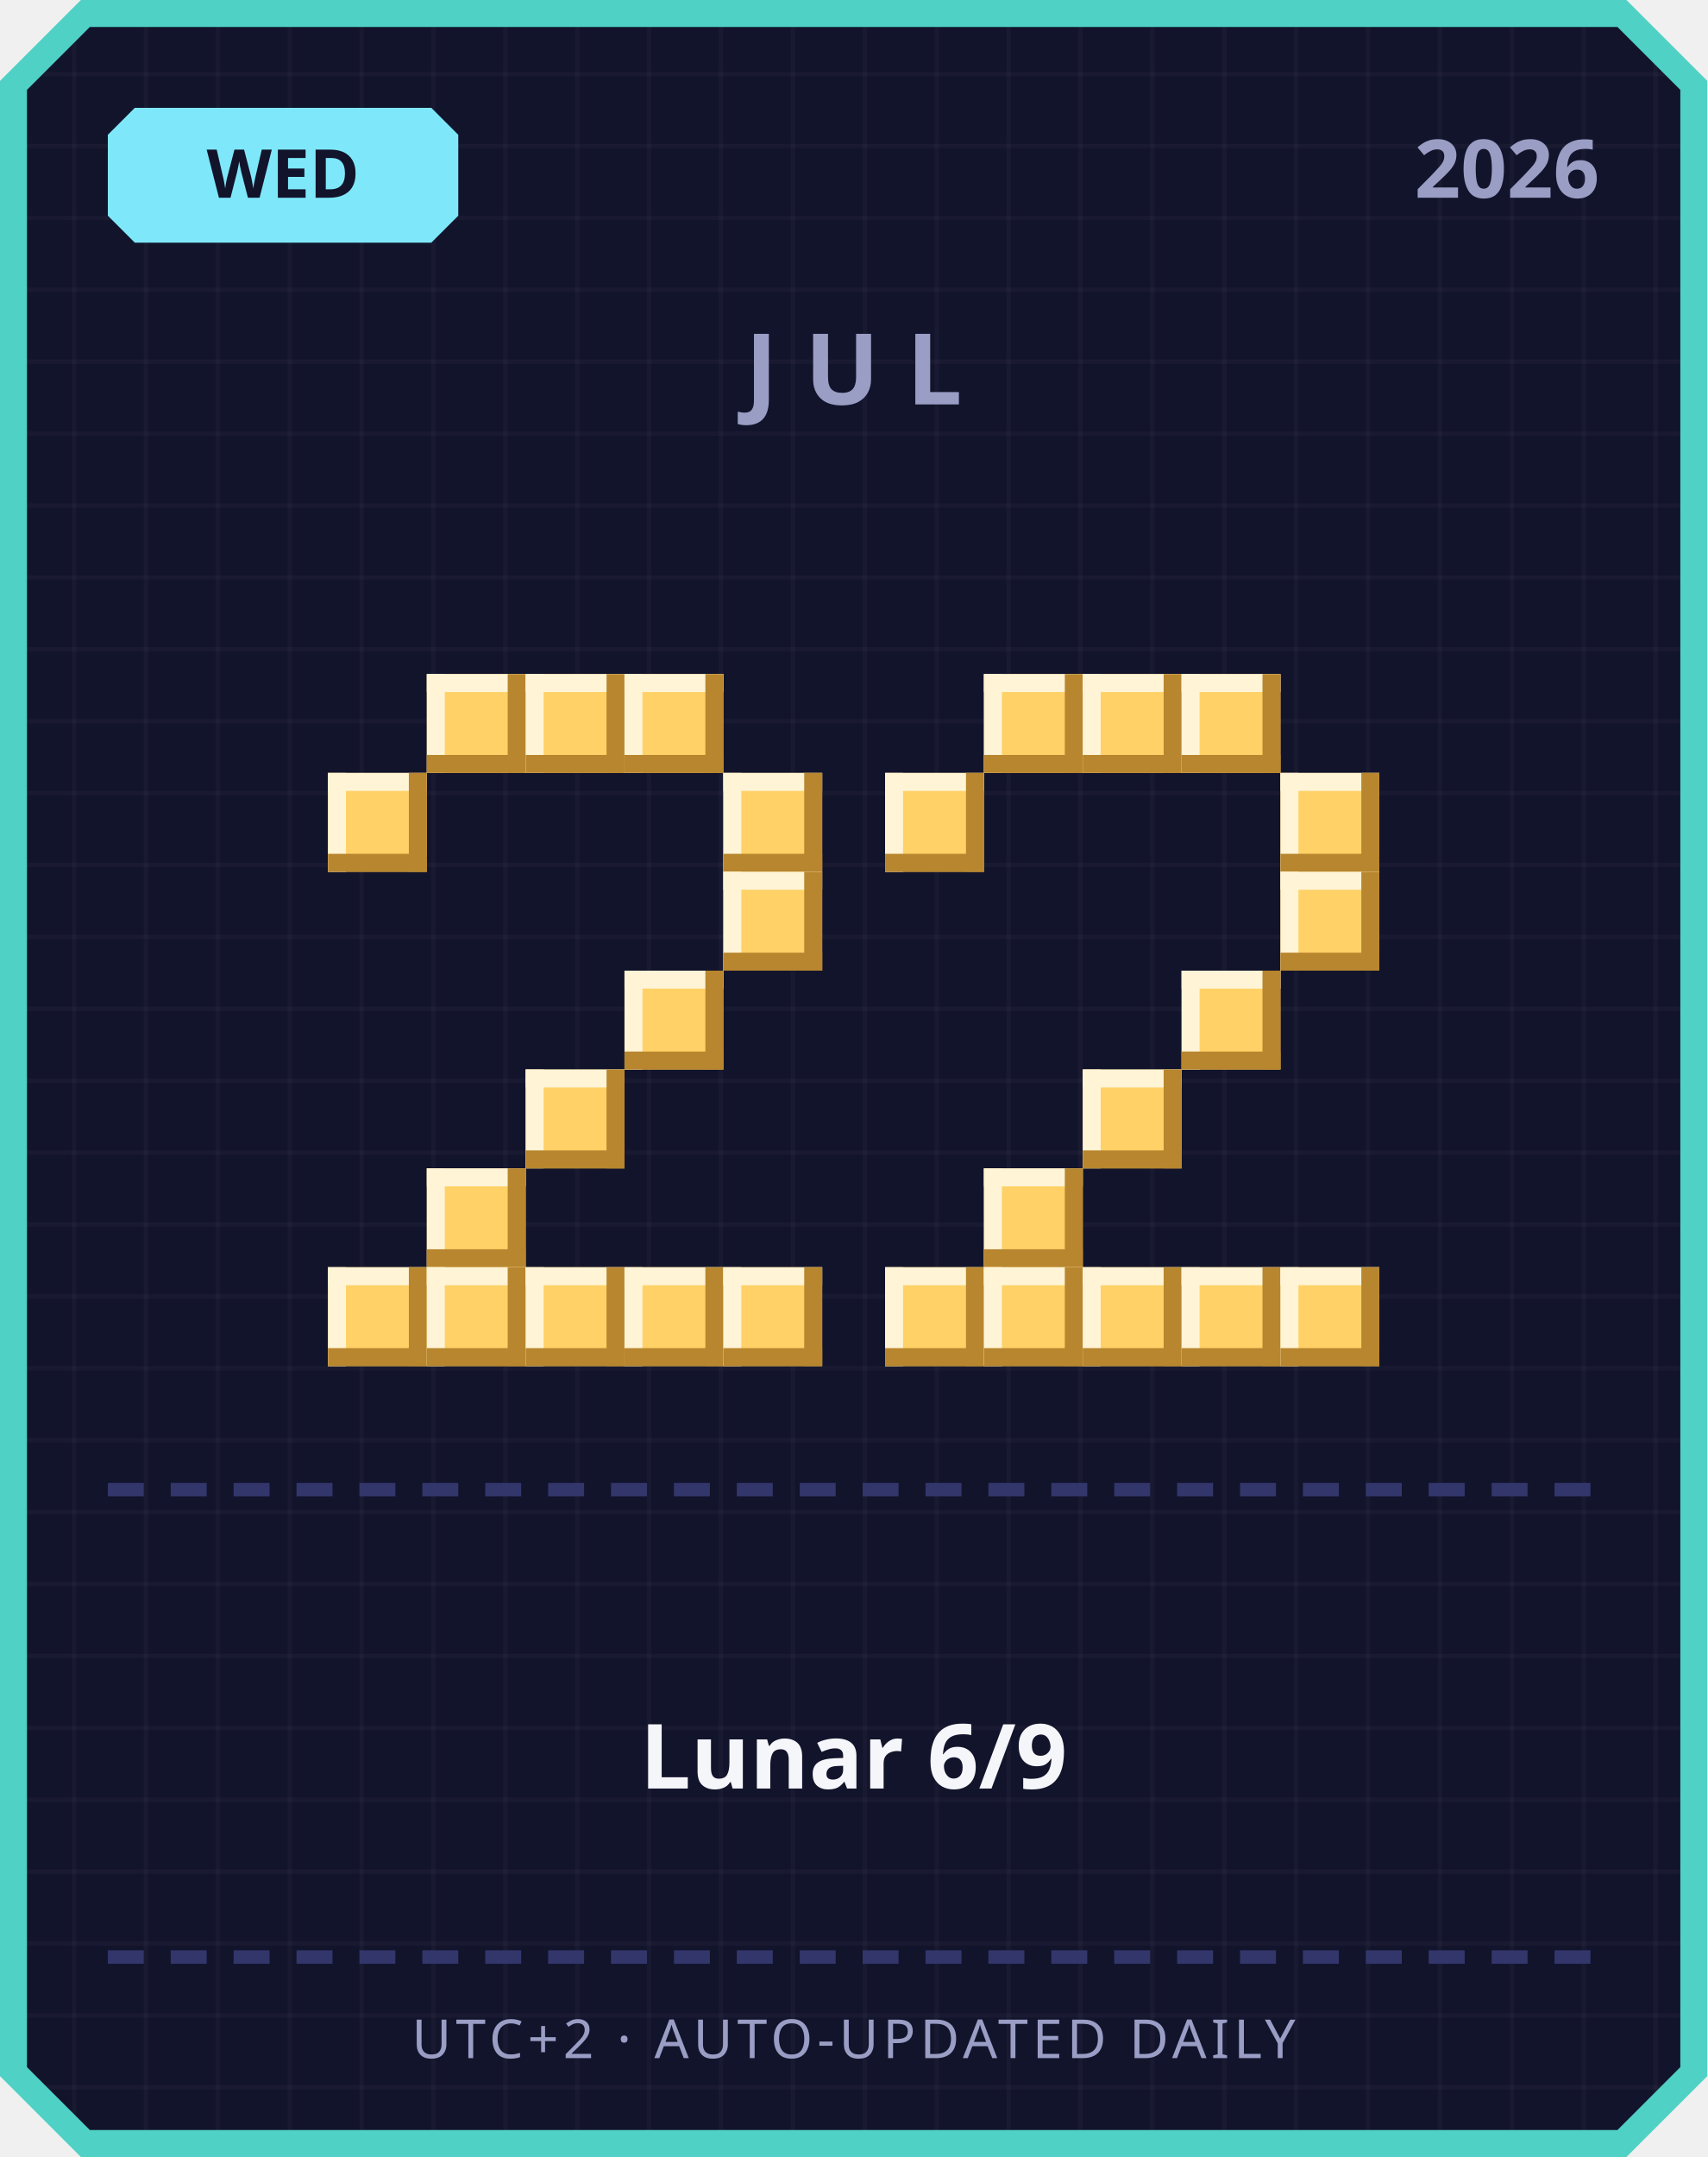
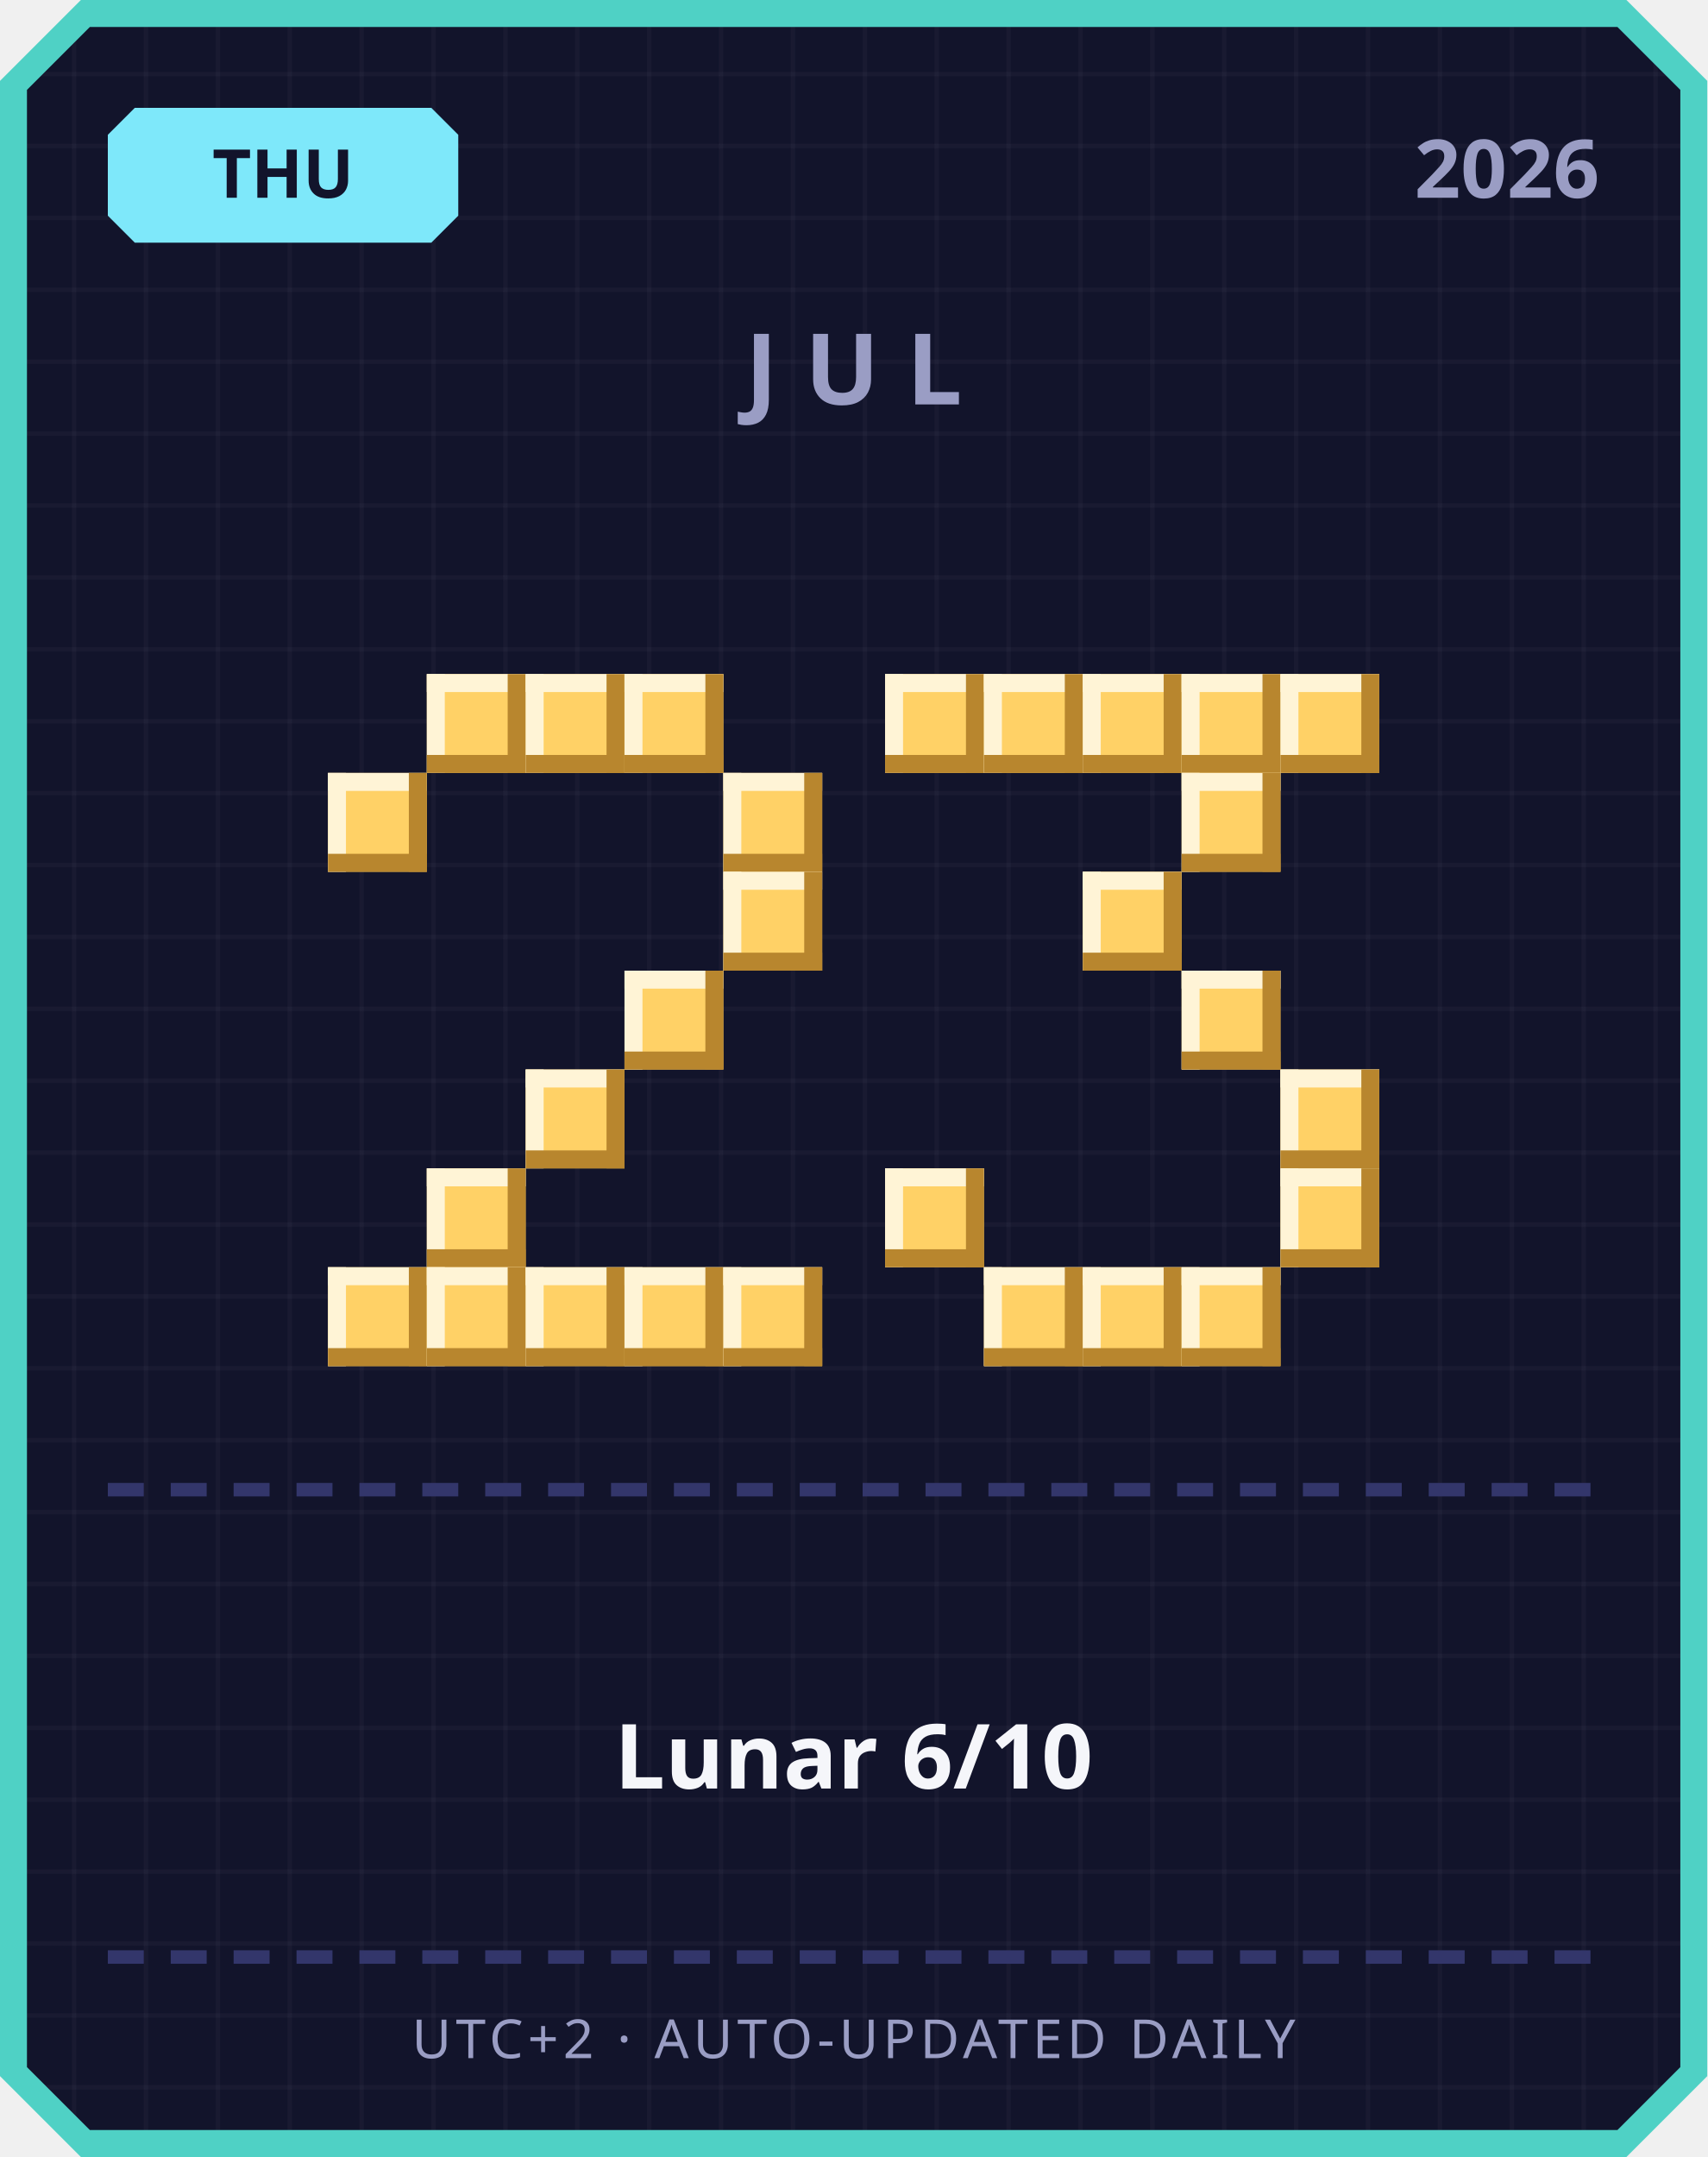
<svg xmlns="http://www.w3.org/2000/svg" width="380" height="480" viewBox="0 0 380 480">
  <defs>
    <pattern id="grid" width="16" height="16" patternUnits="userSpaceOnUse">
      <rect width="16" height="16" fill="#12142b" />
      <rect width="1" height="16" fill="#ffffff" opacity="0.03" />
      <rect width="16" height="1" fill="#ffffff" opacity="0.03" />
    </pattern>
  </defs>
  <path d="M 18,0 L 362,0 L 380,18 L 380,462 L 362,480 L 18,480 L 0,462 L 0,18 Z" fill="#4fd1c5" />
  <path d="M 20,6 L 360,6 L 374,20 L 374,460 L 360,474 L 20,474 L 6,460 L 6,20 Z" fill="url(#grid)" />
  <path d="M 30,24 L 96,24 L 102,30 L 102,48 L 96,54 L 30,54 L 24,48 L 24,30 Z" fill="#7ee8fa" />
-   <text x="63" y="44" text-anchor="middle" font-family="'Segoe UI', sans-serif" font-size="15" font-weight="700" fill="#12142b">WED</text>
+   <text x="63" y="44" text-anchor="middle" font-family="'Segoe UI', sans-serif" font-size="15" font-weight="700" fill="#12142b">THU</text>
  <text x="356" y="44" text-anchor="end" font-family="'Segoe UI', sans-serif" font-size="18" font-weight="700" fill="#9a9dc4">2026</text>
  <text x="190" y="90" text-anchor="middle" font-family="'Segoe UI', sans-serif" font-size="22" font-weight="700" letter-spacing="6" fill="#9a9dc4">JUL</text>
  <rect x="95" y="150" width="22" height="22" fill="#ffd166" />
  <rect x="95" y="150" width="22" height="4" fill="#fff4d6" />
  <rect x="95" y="150" width="4" height="22" fill="#fff4d6" />
  <rect x="95" y="168" width="22" height="4" fill="#b8862e" />
  <rect x="113" y="150" width="4" height="22" fill="#b8862e" />
  <rect x="117" y="150" width="22" height="22" fill="#ffd166" />
  <rect x="117" y="150" width="22" height="4" fill="#fff4d6" />
  <rect x="117" y="150" width="4" height="22" fill="#fff4d6" />
  <rect x="117" y="168" width="22" height="4" fill="#b8862e" />
  <rect x="135" y="150" width="4" height="22" fill="#b8862e" />
  <rect x="139" y="150" width="22" height="22" fill="#ffd166" />
  <rect x="139" y="150" width="22" height="4" fill="#fff4d6" />
  <rect x="139" y="150" width="4" height="22" fill="#fff4d6" />
  <rect x="139" y="168" width="22" height="4" fill="#b8862e" />
  <rect x="157" y="150" width="4" height="22" fill="#b8862e" />
  <rect x="73" y="172" width="22" height="22" fill="#ffd166" />
  <rect x="73" y="172" width="22" height="4" fill="#fff4d6" />
  <rect x="73" y="172" width="4" height="22" fill="#fff4d6" />
  <rect x="73" y="190" width="22" height="4" fill="#b8862e" />
  <rect x="91" y="172" width="4" height="22" fill="#b8862e" />
  <rect x="161" y="172" width="22" height="22" fill="#ffd166" />
  <rect x="161" y="172" width="22" height="4" fill="#fff4d6" />
  <rect x="161" y="172" width="4" height="22" fill="#fff4d6" />
  <rect x="161" y="190" width="22" height="4" fill="#b8862e" />
  <rect x="179" y="172" width="4" height="22" fill="#b8862e" />
  <rect x="161" y="194" width="22" height="22" fill="#ffd166" />
  <rect x="161" y="194" width="22" height="4" fill="#fff4d6" />
  <rect x="161" y="194" width="4" height="22" fill="#fff4d6" />
  <rect x="161" y="212" width="22" height="4" fill="#b8862e" />
  <rect x="179" y="194" width="4" height="22" fill="#b8862e" />
  <rect x="139" y="216" width="22" height="22" fill="#ffd166" />
  <rect x="139" y="216" width="22" height="4" fill="#fff4d6" />
  <rect x="139" y="216" width="4" height="22" fill="#fff4d6" />
  <rect x="139" y="234" width="22" height="4" fill="#b8862e" />
  <rect x="157" y="216" width="4" height="22" fill="#b8862e" />
  <rect x="117" y="238" width="22" height="22" fill="#ffd166" />
  <rect x="117" y="238" width="22" height="4" fill="#fff4d6" />
  <rect x="117" y="238" width="4" height="22" fill="#fff4d6" />
  <rect x="117" y="256" width="22" height="4" fill="#b8862e" />
  <rect x="135" y="238" width="4" height="22" fill="#b8862e" />
  <rect x="95" y="260" width="22" height="22" fill="#ffd166" />
  <rect x="95" y="260" width="22" height="4" fill="#fff4d6" />
  <rect x="95" y="260" width="4" height="22" fill="#fff4d6" />
  <rect x="95" y="278" width="22" height="4" fill="#b8862e" />
  <rect x="113" y="260" width="4" height="22" fill="#b8862e" />
  <rect x="73" y="282" width="22" height="22" fill="#ffd166" />
  <rect x="73" y="282" width="22" height="4" fill="#fff4d6" />
  <rect x="73" y="282" width="4" height="22" fill="#fff4d6" />
  <rect x="73" y="300" width="22" height="4" fill="#b8862e" />
  <rect x="91" y="282" width="4" height="22" fill="#b8862e" />
  <rect x="95" y="282" width="22" height="22" fill="#ffd166" />
  <rect x="95" y="282" width="22" height="4" fill="#fff4d6" />
  <rect x="95" y="282" width="4" height="22" fill="#fff4d6" />
  <rect x="95" y="300" width="22" height="4" fill="#b8862e" />
  <rect x="113" y="282" width="4" height="22" fill="#b8862e" />
  <rect x="117" y="282" width="22" height="22" fill="#ffd166" />
  <rect x="117" y="282" width="22" height="4" fill="#fff4d6" />
  <rect x="117" y="282" width="4" height="22" fill="#fff4d6" />
  <rect x="117" y="300" width="22" height="4" fill="#b8862e" />
  <rect x="135" y="282" width="4" height="22" fill="#b8862e" />
  <rect x="139" y="282" width="22" height="22" fill="#ffd166" />
  <rect x="139" y="282" width="22" height="4" fill="#fff4d6" />
  <rect x="139" y="282" width="4" height="22" fill="#fff4d6" />
  <rect x="139" y="300" width="22" height="4" fill="#b8862e" />
  <rect x="157" y="282" width="4" height="22" fill="#b8862e" />
  <rect x="161" y="282" width="22" height="22" fill="#ffd166" />
  <rect x="161" y="282" width="22" height="4" fill="#fff4d6" />
  <rect x="161" y="282" width="4" height="22" fill="#fff4d6" />
  <rect x="161" y="300" width="22" height="4" fill="#b8862e" />
  <rect x="179" y="282" width="4" height="22" fill="#b8862e" />
+   <rect x="197" y="150" width="22" height="22" fill="#ffd166" />
+   <rect x="197" y="150" width="22" height="4" fill="#fff4d6" />
+   <rect x="197" y="150" width="4" height="22" fill="#fff4d6" />
+   <rect x="197" y="168" width="22" height="4" fill="#b8862e" />
+   <rect x="215" y="150" width="4" height="22" fill="#b8862e" />
  <rect x="219" y="150" width="22" height="22" fill="#ffd166" />
  <rect x="219" y="150" width="22" height="4" fill="#fff4d6" />
  <rect x="219" y="150" width="4" height="22" fill="#fff4d6" />
  <rect x="219" y="168" width="22" height="4" fill="#b8862e" />
  <rect x="237" y="150" width="4" height="22" fill="#b8862e" />
  <rect x="241" y="150" width="22" height="22" fill="#ffd166" />
  <rect x="241" y="150" width="22" height="4" fill="#fff4d6" />
  <rect x="241" y="150" width="4" height="22" fill="#fff4d6" />
  <rect x="241" y="168" width="22" height="4" fill="#b8862e" />
  <rect x="259" y="150" width="4" height="22" fill="#b8862e" />
  <rect x="263" y="150" width="22" height="22" fill="#ffd166" />
  <rect x="263" y="150" width="22" height="4" fill="#fff4d6" />
  <rect x="263" y="150" width="4" height="22" fill="#fff4d6" />
  <rect x="263" y="168" width="22" height="4" fill="#b8862e" />
  <rect x="281" y="150" width="4" height="22" fill="#b8862e" />
-   <rect x="197" y="172" width="22" height="22" fill="#ffd166" />
-   <rect x="197" y="172" width="22" height="4" fill="#fff4d6" />
-   <rect x="197" y="172" width="4" height="22" fill="#fff4d6" />
-   <rect x="197" y="190" width="22" height="4" fill="#b8862e" />
-   <rect x="215" y="172" width="4" height="22" fill="#b8862e" />
-   <rect x="285" y="172" width="22" height="22" fill="#ffd166" />
-   <rect x="285" y="172" width="22" height="4" fill="#fff4d6" />
-   <rect x="285" y="172" width="4" height="22" fill="#fff4d6" />
-   <rect x="285" y="190" width="22" height="4" fill="#b8862e" />
-   <rect x="303" y="172" width="4" height="22" fill="#b8862e" />
-   <rect x="285" y="194" width="22" height="22" fill="#ffd166" />
-   <rect x="285" y="194" width="22" height="4" fill="#fff4d6" />
-   <rect x="285" y="194" width="4" height="22" fill="#fff4d6" />
-   <rect x="285" y="212" width="22" height="4" fill="#b8862e" />
-   <rect x="303" y="194" width="4" height="22" fill="#b8862e" />
+   <rect x="285" y="150" width="22" height="22" fill="#ffd166" />
+   <rect x="285" y="150" width="22" height="4" fill="#fff4d6" />
+   <rect x="285" y="150" width="4" height="22" fill="#fff4d6" />
+   <rect x="285" y="168" width="22" height="4" fill="#b8862e" />
+   <rect x="303" y="150" width="4" height="22" fill="#b8862e" />
+   <rect x="263" y="172" width="22" height="22" fill="#ffd166" />
+   <rect x="263" y="172" width="22" height="4" fill="#fff4d6" />
+   <rect x="263" y="172" width="4" height="22" fill="#fff4d6" />
+   <rect x="263" y="190" width="22" height="4" fill="#b8862e" />
+   <rect x="281" y="172" width="4" height="22" fill="#b8862e" />
+   <rect x="241" y="194" width="22" height="22" fill="#ffd166" />
+   <rect x="241" y="194" width="22" height="4" fill="#fff4d6" />
+   <rect x="241" y="194" width="4" height="22" fill="#fff4d6" />
+   <rect x="241" y="212" width="22" height="4" fill="#b8862e" />
+   <rect x="259" y="194" width="4" height="22" fill="#b8862e" />
  <rect x="263" y="216" width="22" height="22" fill="#ffd166" />
  <rect x="263" y="216" width="22" height="4" fill="#fff4d6" />
  <rect x="263" y="216" width="4" height="22" fill="#fff4d6" />
  <rect x="263" y="234" width="22" height="4" fill="#b8862e" />
  <rect x="281" y="216" width="4" height="22" fill="#b8862e" />
-   <rect x="241" y="238" width="22" height="22" fill="#ffd166" />
-   <rect x="241" y="238" width="22" height="4" fill="#fff4d6" />
-   <rect x="241" y="238" width="4" height="22" fill="#fff4d6" />
-   <rect x="241" y="256" width="22" height="4" fill="#b8862e" />
-   <rect x="259" y="238" width="4" height="22" fill="#b8862e" />
-   <rect x="219" y="260" width="22" height="22" fill="#ffd166" />
-   <rect x="219" y="260" width="22" height="4" fill="#fff4d6" />
-   <rect x="219" y="260" width="4" height="22" fill="#fff4d6" />
-   <rect x="219" y="278" width="22" height="4" fill="#b8862e" />
-   <rect x="237" y="260" width="4" height="22" fill="#b8862e" />
-   <rect x="197" y="282" width="22" height="22" fill="#ffd166" />
-   <rect x="197" y="282" width="22" height="4" fill="#fff4d6" />
-   <rect x="197" y="282" width="4" height="22" fill="#fff4d6" />
-   <rect x="197" y="300" width="22" height="4" fill="#b8862e" />
-   <rect x="215" y="282" width="4" height="22" fill="#b8862e" />
+   <rect x="285" y="238" width="22" height="22" fill="#ffd166" />
+   <rect x="285" y="238" width="22" height="4" fill="#fff4d6" />
+   <rect x="285" y="238" width="4" height="22" fill="#fff4d6" />
+   <rect x="285" y="256" width="22" height="4" fill="#b8862e" />
+   <rect x="303" y="238" width="4" height="22" fill="#b8862e" />
+   <rect x="197" y="260" width="22" height="22" fill="#ffd166" />
+   <rect x="197" y="260" width="22" height="4" fill="#fff4d6" />
+   <rect x="197" y="260" width="4" height="22" fill="#fff4d6" />
+   <rect x="197" y="278" width="22" height="4" fill="#b8862e" />
+   <rect x="215" y="260" width="4" height="22" fill="#b8862e" />
+   <rect x="285" y="260" width="22" height="22" fill="#ffd166" />
+   <rect x="285" y="260" width="22" height="4" fill="#fff4d6" />
+   <rect x="285" y="260" width="4" height="22" fill="#fff4d6" />
+   <rect x="285" y="278" width="22" height="4" fill="#b8862e" />
+   <rect x="303" y="260" width="4" height="22" fill="#b8862e" />
  <rect x="219" y="282" width="22" height="22" fill="#ffd166" />
  <rect x="219" y="282" width="22" height="4" fill="#fff4d6" />
  <rect x="219" y="282" width="4" height="22" fill="#fff4d6" />
  <rect x="219" y="300" width="22" height="4" fill="#b8862e" />
  <rect x="237" y="282" width="4" height="22" fill="#b8862e" />
  <rect x="241" y="282" width="22" height="22" fill="#ffd166" />
  <rect x="241" y="282" width="22" height="4" fill="#fff4d6" />
  <rect x="241" y="282" width="4" height="22" fill="#fff4d6" />
  <rect x="241" y="300" width="22" height="4" fill="#b8862e" />
  <rect x="259" y="282" width="4" height="22" fill="#b8862e" />
  <rect x="263" y="282" width="22" height="22" fill="#ffd166" />
  <rect x="263" y="282" width="22" height="4" fill="#fff4d6" />
  <rect x="263" y="282" width="4" height="22" fill="#fff4d6" />
  <rect x="263" y="300" width="22" height="4" fill="#b8862e" />
  <rect x="281" y="282" width="4" height="22" fill="#b8862e" />
-   <rect x="285" y="282" width="22" height="22" fill="#ffd166" />
-   <rect x="285" y="282" width="22" height="4" fill="#fff4d6" />
-   <rect x="285" y="282" width="4" height="22" fill="#fff4d6" />
-   <rect x="285" y="300" width="22" height="4" fill="#b8862e" />
-   <rect x="303" y="282" width="4" height="22" fill="#b8862e" />
  <rect x="24" y="330" width="8" height="3" fill="#33366b" />
  <rect x="38" y="330" width="8" height="3" fill="#33366b" />
  <rect x="52" y="330" width="8" height="3" fill="#33366b" />
  <rect x="66" y="330" width="8" height="3" fill="#33366b" />
  <rect x="80" y="330" width="8" height="3" fill="#33366b" />
  <rect x="94" y="330" width="8" height="3" fill="#33366b" />
  <rect x="108" y="330" width="8" height="3" fill="#33366b" />
  <rect x="122" y="330" width="8" height="3" fill="#33366b" />
  <rect x="136" y="330" width="8" height="3" fill="#33366b" />
  <rect x="150" y="330" width="8" height="3" fill="#33366b" />
  <rect x="164" y="330" width="8" height="3" fill="#33366b" />
  <rect x="178" y="330" width="8" height="3" fill="#33366b" />
  <rect x="192" y="330" width="8" height="3" fill="#33366b" />
  <rect x="206" y="330" width="8" height="3" fill="#33366b" />
  <rect x="220" y="330" width="8" height="3" fill="#33366b" />
  <rect x="234" y="330" width="8" height="3" fill="#33366b" />
  <rect x="248" y="330" width="8" height="3" fill="#33366b" />
  <rect x="262" y="330" width="8" height="3" fill="#33366b" />
  <rect x="276" y="330" width="8" height="3" fill="#33366b" />
  <rect x="290" y="330" width="8" height="3" fill="#33366b" />
  <rect x="304" y="330" width="8" height="3" fill="#33366b" />
  <rect x="318" y="330" width="8" height="3" fill="#33366b" />
  <rect x="332" y="330" width="8" height="3" fill="#33366b" />
  <rect x="346" y="330" width="8" height="3" fill="#33366b" />
-   <text x="190" y="398" text-anchor="middle" font-family="'Segoe UI', 'Microsoft JhengHei', sans-serif" font-size="20" font-weight="700" fill="#f5f6fa">Lunar 6/9</text>
+   <text x="190" y="398" text-anchor="middle" font-family="'Segoe UI', 'Microsoft JhengHei', sans-serif" font-size="20" font-weight="700" fill="#f5f6fa">Lunar 6/10</text>
  <rect x="24" y="434" width="8" height="3" fill="#33366b" />
  <rect x="38" y="434" width="8" height="3" fill="#33366b" />
  <rect x="52" y="434" width="8" height="3" fill="#33366b" />
  <rect x="66" y="434" width="8" height="3" fill="#33366b" />
  <rect x="80" y="434" width="8" height="3" fill="#33366b" />
  <rect x="94" y="434" width="8" height="3" fill="#33366b" />
  <rect x="108" y="434" width="8" height="3" fill="#33366b" />
  <rect x="122" y="434" width="8" height="3" fill="#33366b" />
  <rect x="136" y="434" width="8" height="3" fill="#33366b" />
  <rect x="150" y="434" width="8" height="3" fill="#33366b" />
  <rect x="164" y="434" width="8" height="3" fill="#33366b" />
  <rect x="178" y="434" width="8" height="3" fill="#33366b" />
  <rect x="192" y="434" width="8" height="3" fill="#33366b" />
  <rect x="206" y="434" width="8" height="3" fill="#33366b" />
  <rect x="220" y="434" width="8" height="3" fill="#33366b" />
  <rect x="234" y="434" width="8" height="3" fill="#33366b" />
  <rect x="248" y="434" width="8" height="3" fill="#33366b" />
  <rect x="262" y="434" width="8" height="3" fill="#33366b" />
  <rect x="276" y="434" width="8" height="3" fill="#33366b" />
  <rect x="290" y="434" width="8" height="3" fill="#33366b" />
  <rect x="304" y="434" width="8" height="3" fill="#33366b" />
  <rect x="318" y="434" width="8" height="3" fill="#33366b" />
  <rect x="332" y="434" width="8" height="3" fill="#33366b" />
  <rect x="346" y="434" width="8" height="3" fill="#33366b" />
  <text x="190" y="458" text-anchor="middle" font-family="'Segoe UI', sans-serif" font-size="12" letter-spacing="1" fill="#9a9dc4">UTC+2 · AUTO-UPDATED DAILY</text>
</svg>
